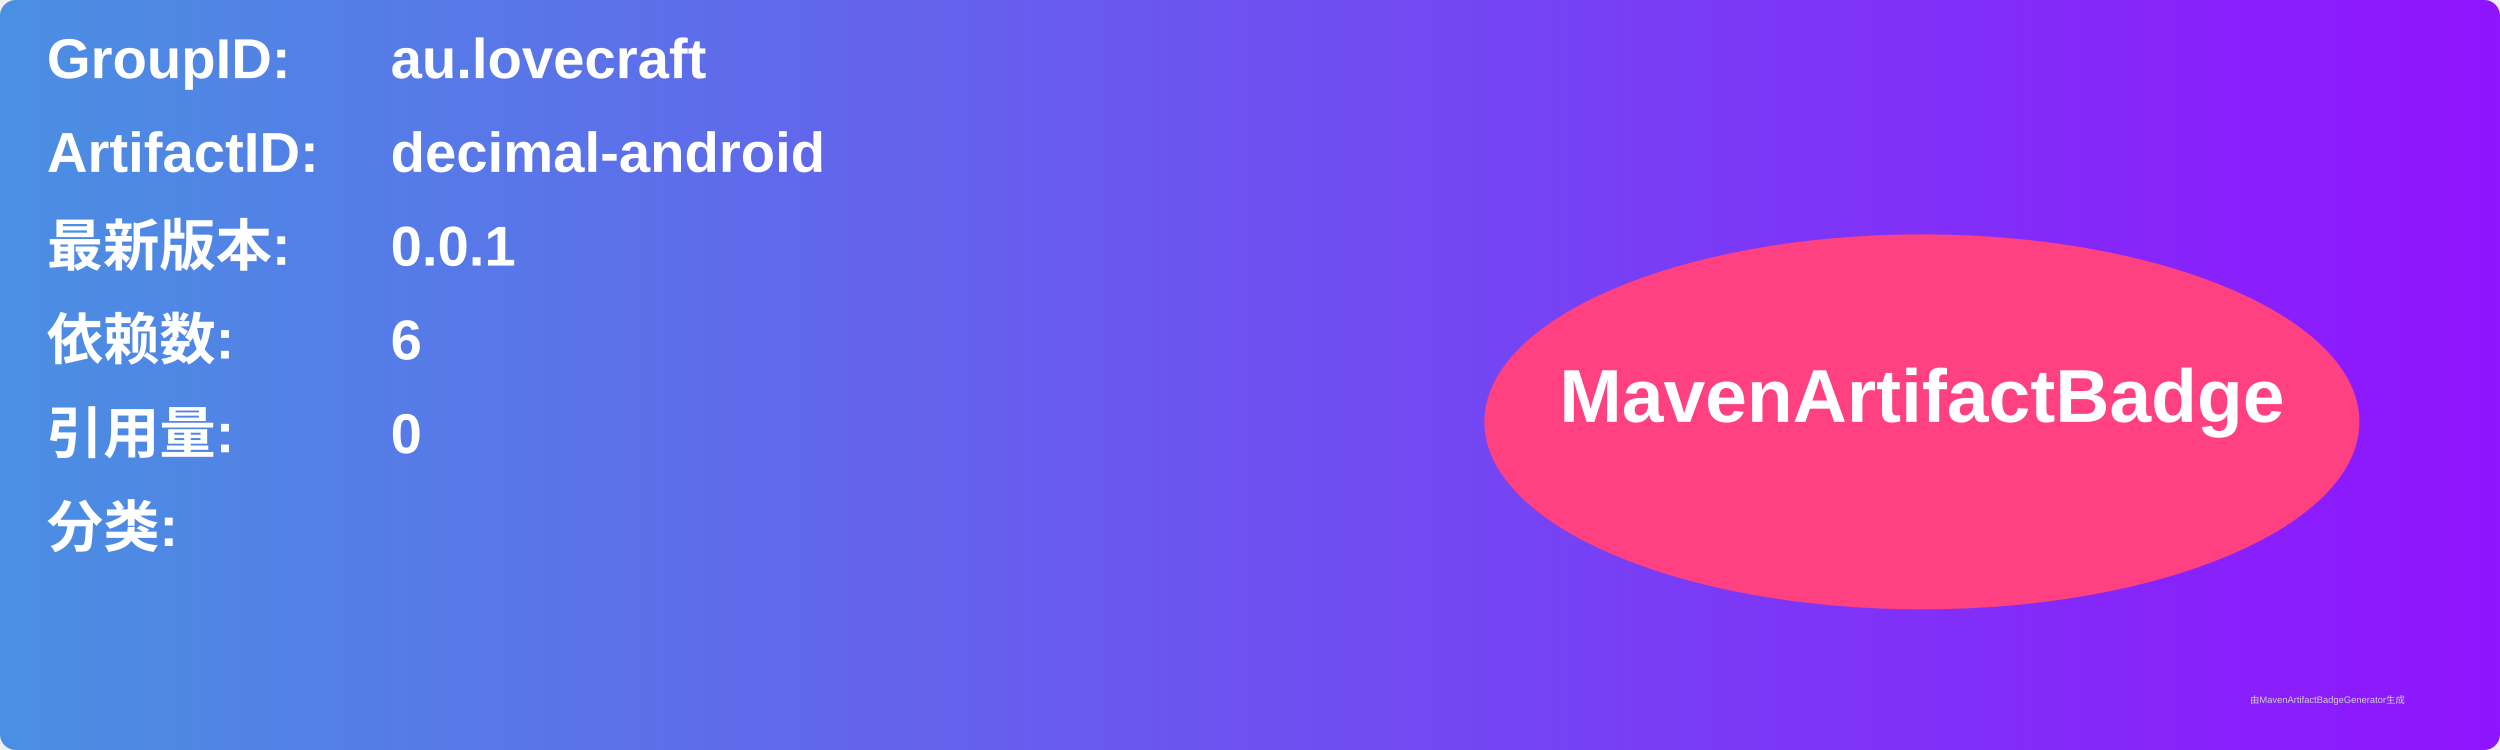
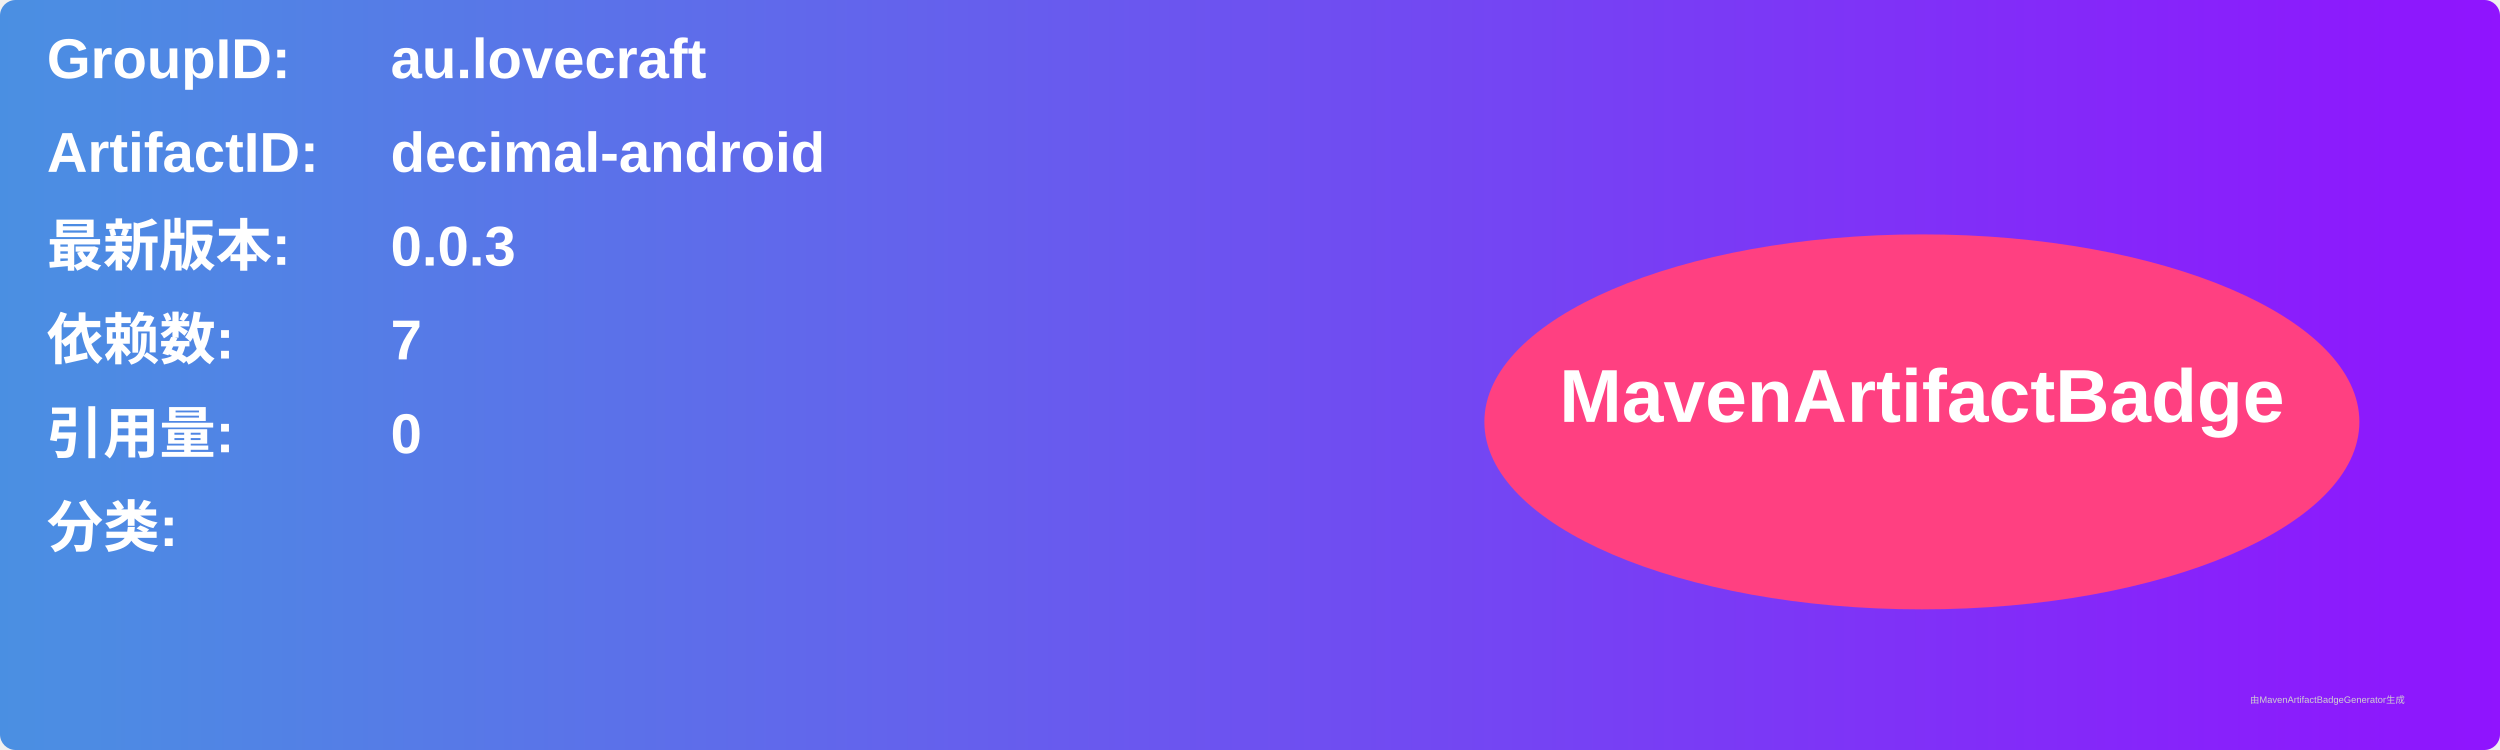
<svg xmlns="http://www.w3.org/2000/svg" width="800" height="240" viewBox="0 0 800 240">
  <linearGradient id="grad" x1="0%" y1="0%" x2="100%" y2="0%">
    <stop offset="0%" stop-color="#4a90e2" />
    <stop offset="100%" stop-color="#9013fe" />
  </linearGradient>
  <rect width="100%" height="100%" rx="5" ry="5" fill="url(#grad)" />
  <g transform="translate(15, 15)">
    <text x="0" y="10" font-family="Arial" font-size="18" fill="white" font-weight="bold" width="260">GroupID:</text>
    <text x="110" y="10" font-family="Arial" font-size="18" fill="white" font-weight="bold" width="460">au.lovecraft</text>
    <text x="0" y="40" font-family="Arial" font-size="18" fill="white" font-weight="bold" width="260">ArtifactID:</text>
    <text x="110" y="40" font-family="Arial" font-size="18" fill="white" font-weight="bold" width="460">decimal-android</text>
    <text x="0" y="70" font-family="Arial" font-size="18" fill="white" font-weight="bold">最新版本:</text>
    <text x="110" y="70" font-family="Arial" font-size="18" fill="white" font-weight="bold">
-       <tspan font-weight="bold">0.0.1</tspan>
+       <tspan font-weight="bold">0.0.3</tspan>
    </text>
    <text x="0" y="100" font-family="Arial" font-size="18" fill="white" font-weight="bold">依赖数: </text>
    <text x="110" y="100" font-family="Arial" font-size="18" fill="white">
-       <tspan font-weight="bold">6</tspan>
+       <tspan font-weight="bold">7</tspan>
    </text>
    <text x="0" y="130" font-family="Arial" font-size="18" fill="white" font-weight="bold">引用量: </text>
    <text x="110" y="130" font-family="Arial" font-size="18" fill="white">
      <tspan font-weight="bold">0</tspan>
    </text>
    <text x="0" y="160" font-family="Arial" font-size="18" fill="white" font-weight="bold">分类:</text>
    <text x="10" y="190" font-family="Arial" font-size="10" fill="white">
      <tspan font-weight="bold" />
    </text>
    <ellipse cx="600" cy="120" rx="140" ry="60" fill="#ff4081" />
    <text x="600" y="120" text-anchor="middle" font-family="Arial" font-size="24" fill="white" font-weight="bold">MavenArtifactBadge</text>
  </g>
  <text x="720" y="225" font-family="Arial" font-size="3" fill="#d0d0d0">由MavenArtifactBadgeGenerator生成</text>
</svg>
